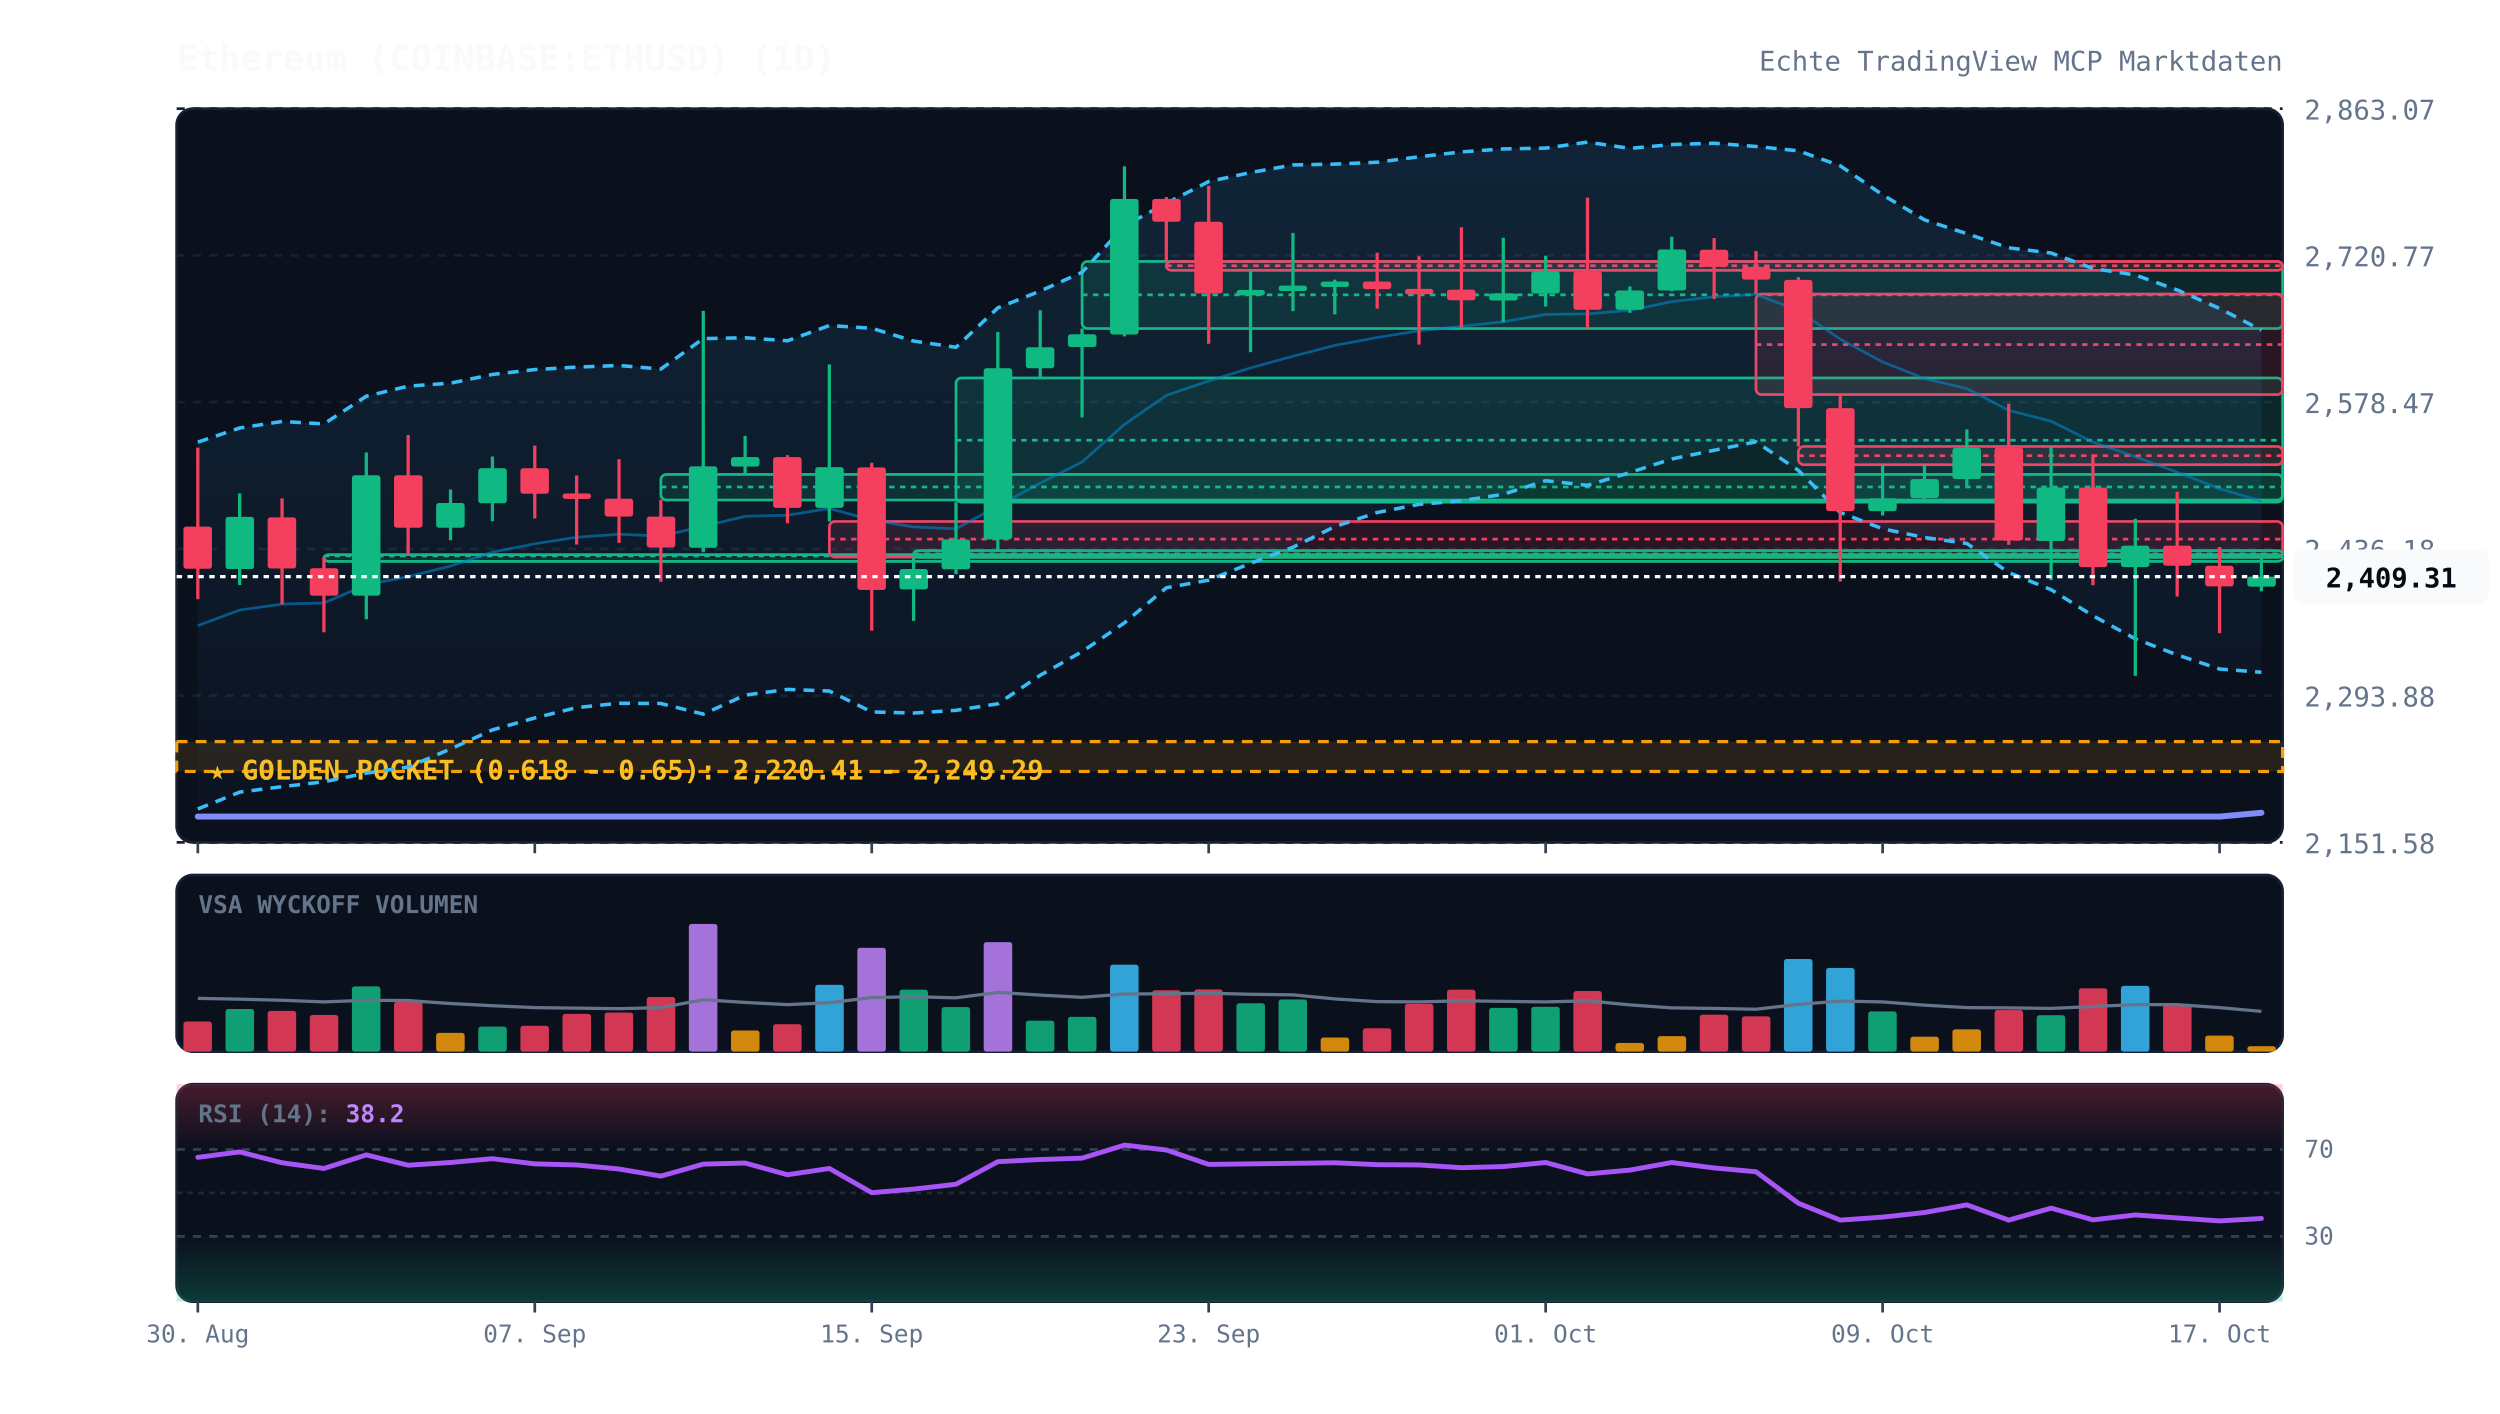
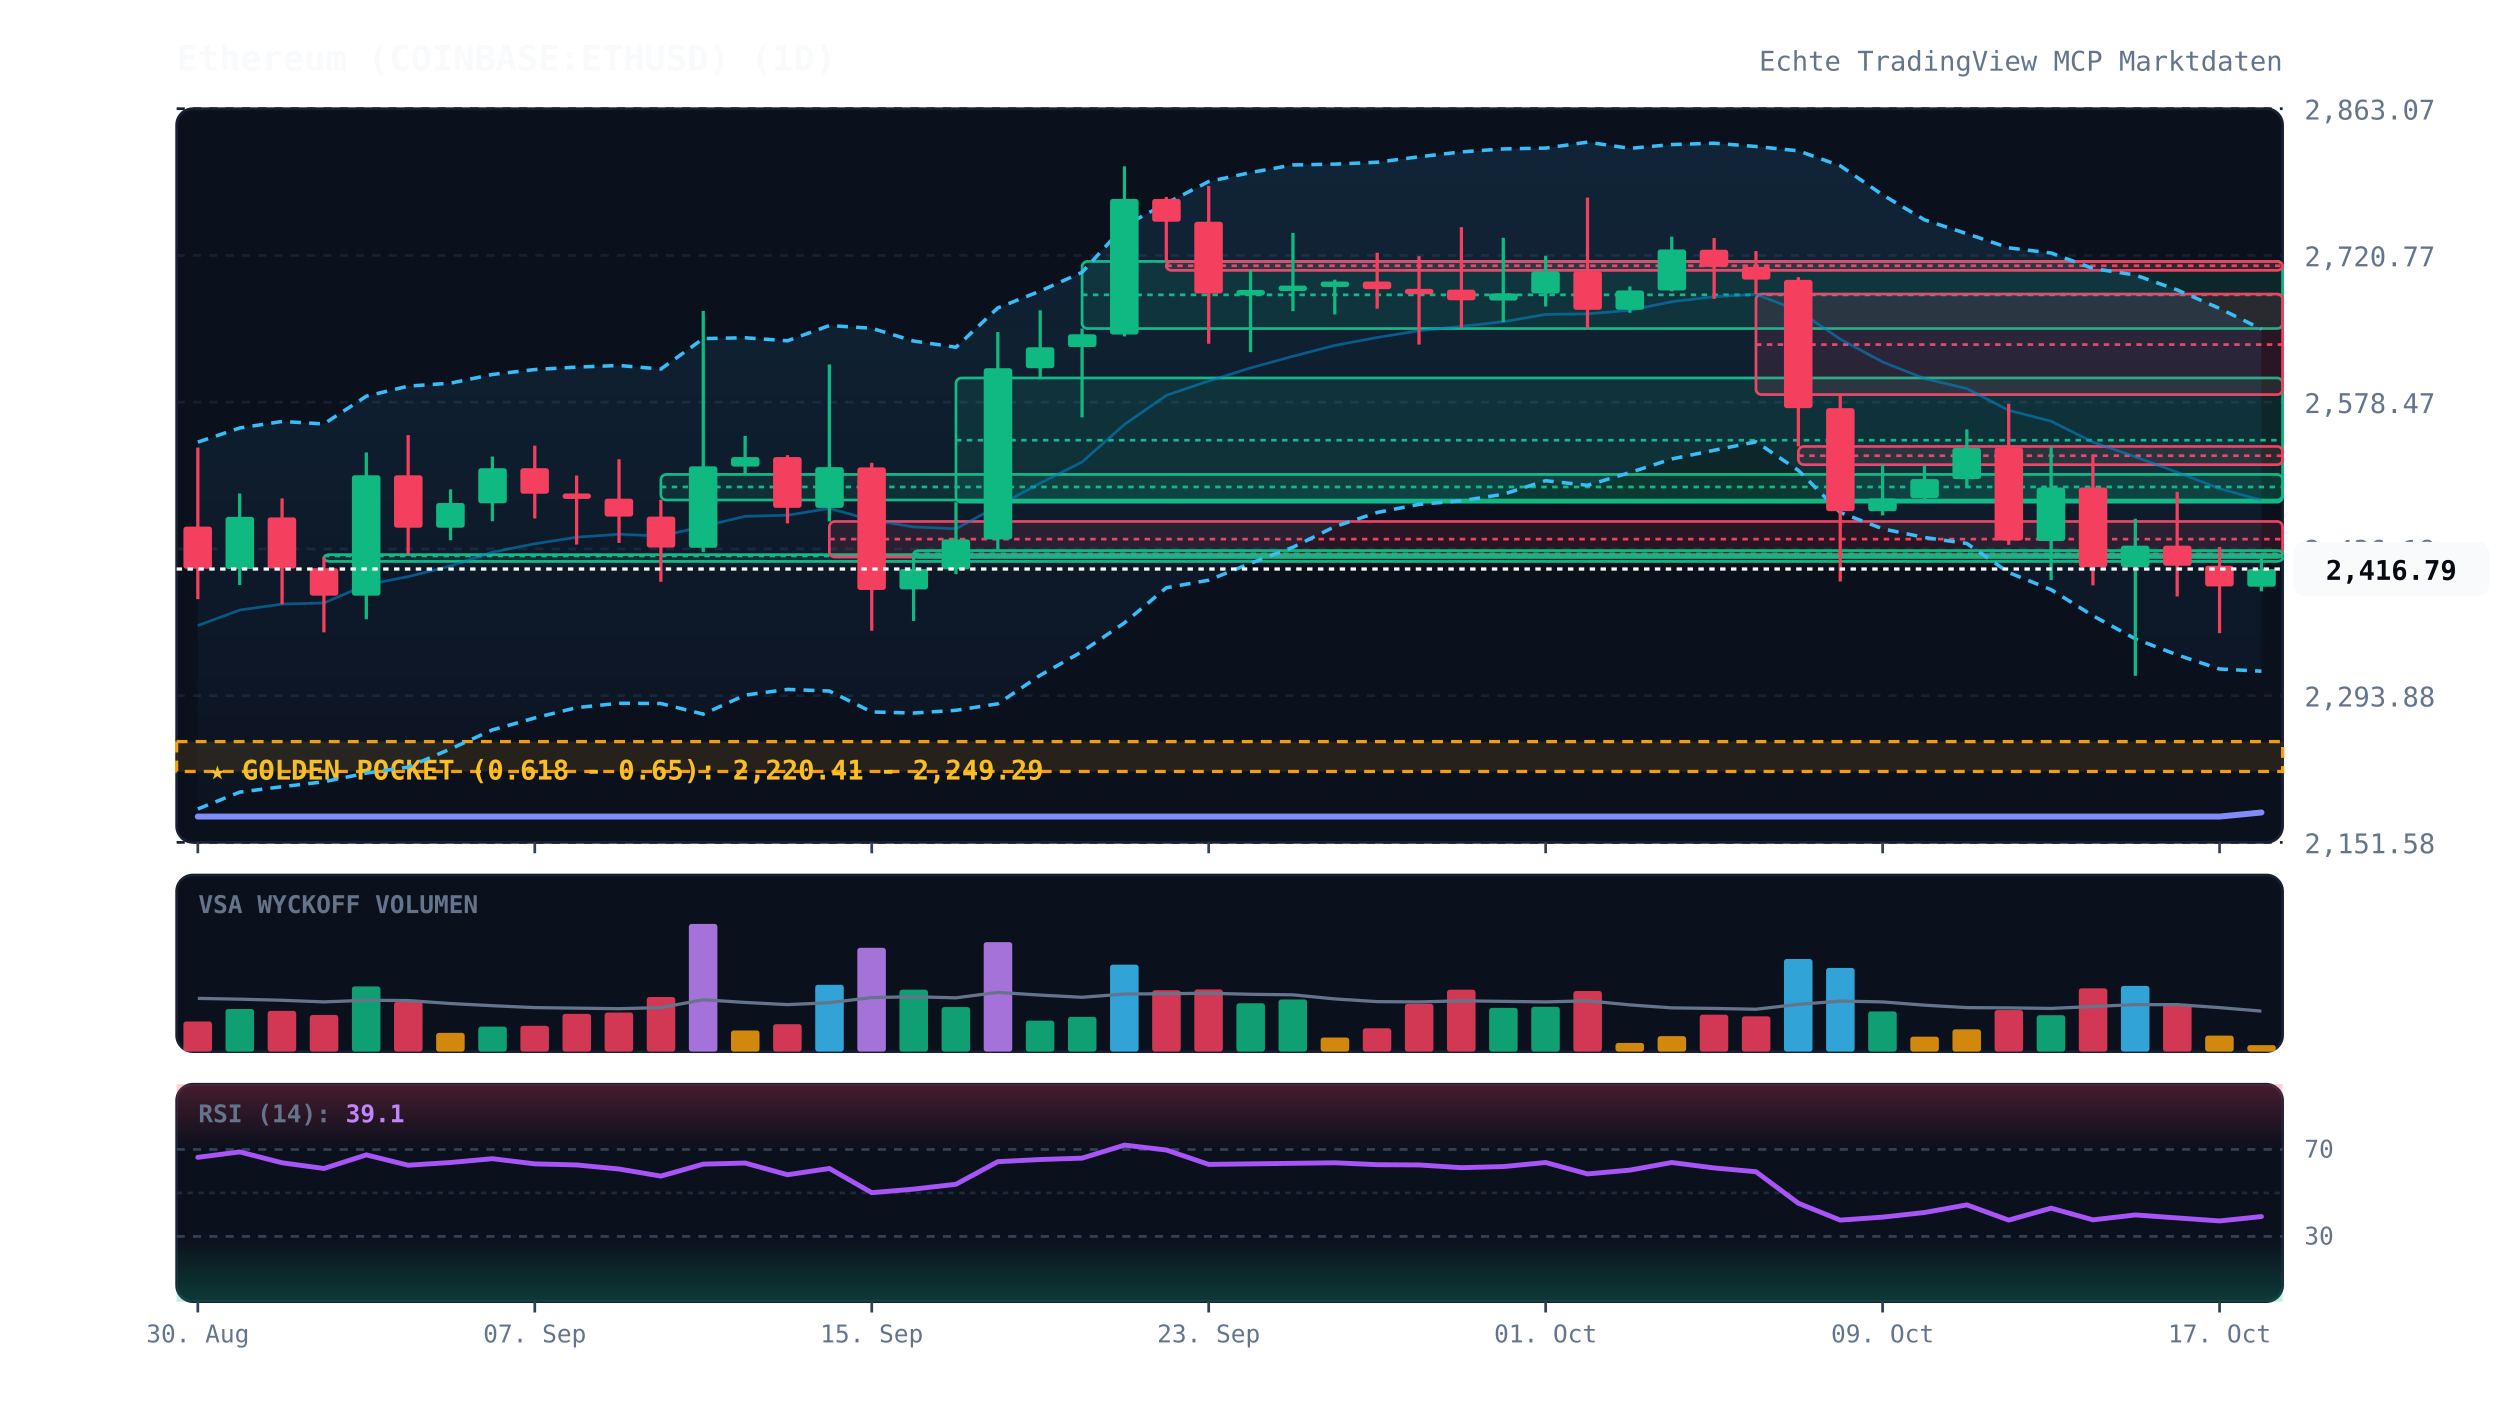
<svg xmlns="http://www.w3.org/2000/svg" viewBox="0 0 920 520" width="100%" height="100%" style="background:#070a13; font-family:'JetBrains Mono', monospace;">
  <defs>
    <linearGradient id="cloud-grad" x1="0%" y1="0%" x2="0%" y2="100%">
      <stop offset="0%" stop-color="#38bdf8" stop-opacity="0.12" />
      <stop offset="100%" stop-color="#38bdf8" stop-opacity="0.02" />
    </linearGradient>
    <linearGradient id="rsi-overbought" x1="0%" y1="0%" x2="0%" y2="100%">
      <stop offset="0%" stop-color="#f43f5e" stop-opacity="0.25" />
      <stop offset="100%" stop-color="#f43f5e" stop-opacity="0.0" />
    </linearGradient>
    <linearGradient id="rsi-oversold" x1="0%" y1="0%" x2="0%" y2="100%">
      <stop offset="0%" stop-color="#10b981" stop-opacity="0.0" />
      <stop offset="100%" stop-color="#10b981" stop-opacity="0.25" />
    </linearGradient>
  </defs>
  <rect x="65" y="40" width="775" height="270" fill="#0b101d" rx="6" stroke="#172033" stroke-width="1" />
  <rect x="65" y="322" width="775" height="65" fill="#0b101d" rx="6" stroke="#172033" stroke-width="1" />
  <rect x="65" y="399" width="775" height="80" fill="#0b101d" rx="6" stroke="#172033" stroke-width="1" />
  <line x1="65" y1="310.0" x2="840" y2="310.0" stroke="#172033" stroke-dasharray="3,3" stroke-width="1" />
  <text x="848" y="314.0" fill="#64748b" font-size="10" text-anchor="start">2,151.58</text>
  <line x1="65" y1="256.0" x2="840" y2="256.0" stroke="#172033" stroke-dasharray="3,3" stroke-width="1" />
  <text x="848" y="260.0" fill="#64748b" font-size="10" text-anchor="start">2,293.88</text>
  <line x1="65" y1="202.0" x2="840" y2="202.0" stroke="#172033" stroke-dasharray="3,3" stroke-width="1" />
  <text x="848" y="206.0" fill="#64748b" font-size="10" text-anchor="start">2,436.18</text>
  <line x1="65" y1="148.0" x2="840" y2="148.0" stroke="#172033" stroke-dasharray="3,3" stroke-width="1" />
  <text x="848" y="152.0" fill="#64748b" font-size="10" text-anchor="start">2,578.47</text>
  <line x1="65" y1="94.0" x2="840" y2="94.0" stroke="#172033" stroke-dasharray="3,3" stroke-width="1" />
  <text x="848" y="98.0" fill="#64748b" font-size="10" text-anchor="start">2,720.77</text>
  <line x1="65" y1="40.0" x2="840" y2="40.0" stroke="#172033" stroke-dasharray="3,3" stroke-width="1" />
  <text x="848" y="44.0" fill="#64748b" font-size="10" text-anchor="start">2,863.07</text>
  <rect x="65" y="272.9" width="775" height="11.0" fill="rgba(245, 158, 11, 0.12)" stroke="#f59e0b" stroke-dasharray="4,3" stroke-width="1.2" />
  <text x="77" y="286.9" fill="#fbbf24" font-size="10" font-weight="bold">★ GOLDEN POCKET (0.618 - 0.65): 2,220.41 - 2,249.29</text>
  <rect x="119.2" y="204.1" width="720.8" height="2.5" fill="rgba(16, 185, 129, 0.13)" stroke="#10b981" stroke-width="1" rx="2" />
  <line x1="119.2" y1="204.6" x2="840" y2="204.6" stroke="#10b981" stroke-dasharray="2,2" stroke-width="1" />
  <rect x="243.2" y="174.6" width="596.8" height="9.4" fill="rgba(16, 185, 129, 0.13)" stroke="#10b981" stroke-width="1" rx="2" />
  <line x1="243.2" y1="179.2" x2="840" y2="179.2" stroke="#10b981" stroke-dasharray="2,2" stroke-width="1" />
  <rect x="305.2" y="191.9" width="534.8" height="13.1" fill="rgba(244, 63, 94, 0.13)" stroke="#f43f5e" stroke-width="1" rx="2" />
  <line x1="305.2" y1="198.4" x2="840" y2="198.4" stroke="#f43f5e" stroke-dasharray="2,2" stroke-width="1" />
  <rect x="336.2" y="202.6" width="503.8" height="2.5" fill="rgba(16, 185, 129, 0.13)" stroke="#10b981" stroke-width="1" rx="2" />
  <line x1="336.2" y1="203.8" x2="840" y2="203.8" stroke="#10b981" stroke-dasharray="2,2" stroke-width="1" />
  <rect x="351.8" y="139.1" width="488.2" height="45.7" fill="rgba(16, 185, 129, 0.13)" stroke="#10b981" stroke-width="1" rx="2" />
  <line x1="351.8" y1="162.0" x2="840" y2="162.0" stroke="#10b981" stroke-dasharray="2,2" stroke-width="1" />
  <rect x="398.2" y="96.2" width="441.8" height="24.7" fill="rgba(16, 185, 129, 0.13)" stroke="#10b981" stroke-width="1" rx="2" />
  <line x1="398.2" y1="108.5" x2="840" y2="108.5" stroke="#10b981" stroke-dasharray="2,2" stroke-width="1" />
  <rect x="429.2" y="96.2" width="410.8" height="3.3" fill="rgba(244, 63, 94, 0.13)" stroke="#f43f5e" stroke-width="1" rx="2" />
  <line x1="429.2" y1="97.8" x2="840" y2="97.8" stroke="#f43f5e" stroke-dasharray="2,2" stroke-width="1" />
  <rect x="646.2" y="108.2" width="193.8" height="37.0" fill="rgba(244, 63, 94, 0.13)" stroke="#f43f5e" stroke-width="1" rx="2" />
  <line x1="646.2" y1="126.8" x2="840" y2="126.8" stroke="#f43f5e" stroke-dasharray="2,2" stroke-width="1" />
  <rect x="661.8" y="164.3" width="178.2" height="6.7" fill="rgba(244, 63, 94, 0.13)" stroke="#f43f5e" stroke-width="1" rx="2" />
  <line x1="661.8" y1="167.7" x2="840" y2="167.7" stroke="#f43f5e" stroke-dasharray="2,2" stroke-width="1" />
-   <polygon points="72.8,162.7 88.2,157.5 103.8,155.1 119.2,156.0 134.8,145.8 150.2,142.1 165.8,141.0 181.2,137.8 196.8,136.0 212.2,135.1 227.8,134.5 243.2,135.8 258.8,124.6 274.2,124.3 289.8,125.4 305.2,119.8 320.8,120.8 336.2,125.5 351.8,127.8 367.2,113.3 382.8,107.1 398.2,100.2 413.8,83.1 429.2,74.8 444.8,66.8 460.2,63.5 475.8,60.7 491.2,60.4 506.8,59.7 522.2,57.7 537.8,55.9 553.2,54.8 568.8,54.5 584.2,52.3 599.8,54.6 615.2,53.2 630.8,52.7 646.2,53.9 661.8,55.5 677.2,61.0 692.8,71.7 708.2,80.9 723.8,86.0 739.2,91.2 754.8,93.1 770.2,98.8 785.8,101.2 801.2,106.7 816.8,113.5 832.2,121.5 832.2,247.4 816.8,246.2 801.2,241.0 785.8,235.1 770.2,226.6 754.8,217.0 739.2,210.7 723.8,200.0 708.2,197.8 692.8,194.6 677.2,188.6 661.8,173.1 646.2,162.6 630.8,165.7 615.2,168.9 599.8,173.9 584.2,178.6 568.8,176.9 553.2,181.9 537.8,184.3 522.2,185.6 506.8,188.6 491.2,193.8 475.8,201.4 460.2,207.3 444.8,213.5 429.2,216.3 413.8,229.2 398.2,239.8 382.8,248.5 367.2,259.0 351.8,261.4 336.2,262.4 320.8,262.0 305.2,254.3 289.8,253.7 274.2,255.8 258.8,262.8 243.2,258.9 227.8,258.8 212.2,260.4 196.8,264.2 181.2,268.6 165.8,275.6 150.2,282.3 134.8,284.5 119.2,287.7 103.8,289.5 88.2,291.5 72.8,297.7" fill="url(#cloud-grad)" />
-   <polyline points="72.8,162.7 88.2,157.5 103.8,155.1 119.2,156.0 134.8,145.8 150.2,142.1 165.8,141.0 181.2,137.8 196.8,136.0 212.2,135.1 227.8,134.5 243.2,135.8 258.8,124.6 274.2,124.3 289.8,125.4 305.2,119.8 320.8,120.8 336.2,125.5 351.8,127.8 367.2,113.3 382.8,107.1 398.2,100.2 413.8,83.1 429.2,74.8 444.8,66.8 460.2,63.5 475.8,60.7 491.2,60.4 506.8,59.7 522.2,57.7 537.8,55.9 553.2,54.8 568.8,54.5 584.2,52.3 599.8,54.6 615.2,53.2 630.8,52.7 646.2,53.9 661.8,55.5 677.2,61.0 692.8,71.7 708.2,80.9 723.8,86.0 739.2,91.2 754.8,93.1 770.2,98.8 785.8,101.2 801.2,106.7 816.8,113.5 832.2,121.5" fill="none" stroke="#38bdf8" stroke-width="1.3" stroke-dasharray="4,3" />
-   <polyline points="72.8,297.7 88.2,291.5 103.8,289.5 119.2,287.7 134.8,284.5 150.2,282.3 165.8,275.6 181.2,268.6 196.8,264.2 212.2,260.4 227.8,258.8 243.2,258.9 258.8,262.8 274.2,255.8 289.8,253.7 305.2,254.3 320.8,262.0 336.2,262.4 351.8,261.4 367.2,259.0 382.8,248.5 398.2,239.8 413.8,229.2 429.2,216.3 444.8,213.5 460.2,207.3 475.8,201.4 491.2,193.8 506.8,188.6 522.2,185.6 537.8,184.3 553.2,181.9 568.8,176.9 584.2,178.6 599.8,173.9 615.2,168.9 630.8,165.7 646.2,162.6 661.8,173.1 677.2,188.6 692.8,194.6 708.2,197.8 723.8,200.0 739.2,210.7 754.8,217.0 770.2,226.6 785.8,235.1 801.2,241.0 816.8,246.2 832.2,247.4" fill="none" stroke="#38bdf8" stroke-width="1.3" stroke-dasharray="4,3" />
-   <polyline points="72.8,230.2 88.2,224.5 103.8,222.3 119.2,221.9 134.8,215.2 150.2,212.2 165.8,208.3 181.2,203.2 196.8,200.1 212.2,197.7 227.8,196.6 243.2,197.3 258.8,193.7 274.2,190.0 289.8,189.6 305.2,187.1 320.8,191.4 336.2,193.9 351.8,194.6 367.2,186.2 382.8,177.8 398.2,170.0 413.8,156.2 429.2,145.5 444.8,140.2 460.2,135.4 475.8,131.1 491.2,127.1 506.8,124.2 522.2,121.7 537.8,120.1 553.2,118.4 568.8,115.7 584.2,115.5 599.8,114.2 615.2,111.0 630.8,109.2 646.2,108.3 661.8,114.3 677.2,124.8 692.8,133.2 708.2,139.3 723.8,143.0 739.2,151.0 754.8,155.0 770.2,162.7 785.8,168.1 801.2,173.8 816.8,179.8 832.2,184.5" fill="none" stroke="#0284c7" stroke-width="1.0" stroke-opacity="0.6" />
-   <polyline points="72.8,300.5 88.2,300.5 103.8,300.5 119.2,300.5 134.8,300.5 150.2,300.5 165.8,300.5 181.2,300.5 196.8,300.5 212.2,300.5 227.8,300.5 243.2,300.5 258.8,300.5 274.2,300.5 289.8,300.5 305.2,300.5 320.8,300.5 336.2,300.5 351.8,300.5 367.2,300.5 382.8,300.5 398.2,300.5 413.8,300.5 429.2,300.5 444.8,300.5 460.2,300.5 475.8,300.5 491.2,300.5 506.8,300.5 522.2,300.5 537.8,300.5 553.2,300.5 568.8,300.5 584.2,300.5 599.8,300.5 615.2,300.5 630.8,300.5 646.2,300.5 661.8,300.5 677.2,300.5 692.8,300.5 708.2,300.5 723.8,300.5 739.2,300.5 754.8,300.5 770.2,300.5 785.8,300.5 801.2,300.5 816.8,300.5 832.2,299.1" fill="none" stroke="#818cf8" stroke-width="2.2" stroke-linecap="round" />
+   <polygon points="72.8,162.7 88.2,157.5 103.8,155.1 119.2,156.0 134.8,145.8 150.2,142.1 165.8,141.0 181.2,137.8 196.8,136.0 212.2,135.1 227.8,134.5 243.2,135.8 258.8,124.6 274.2,124.3 289.8,125.4 305.2,119.8 320.8,120.8 336.2,125.5 351.8,127.8 367.2,113.3 382.8,107.1 398.2,100.2 413.8,83.1 429.2,74.8 444.8,66.8 460.2,63.5 475.8,60.7 491.2,60.4 506.8,59.7 522.2,57.7 537.8,55.9 553.2,54.8 568.8,54.5 584.2,52.3 599.8,54.6 615.2,53.2 630.8,52.7 646.2,53.9 661.8,55.5 677.2,61.0 692.8,71.7 708.2,80.9 723.8,86.0 739.2,91.2 754.8,93.1 770.2,98.8 785.8,101.2 801.2,106.7 816.8,113.5 832.2,121.1 832.2,247.0 816.8,246.2 801.2,241.0 785.8,235.1 770.2,226.6 754.8,217.0 739.2,210.7 723.8,200.0 708.2,197.8 692.8,194.6 677.2,188.6 661.8,173.1 646.2,162.6 630.8,165.7 615.2,168.9 599.8,173.9 584.2,178.6 568.8,176.9 553.2,181.9 537.8,184.3 522.2,185.6 506.8,188.6 491.2,193.8 475.8,201.4 460.2,207.3 444.8,213.5 429.2,216.3 413.8,229.2 398.2,239.8 382.8,248.5 367.2,259.0 351.8,261.4 336.2,262.4 320.8,262.0 305.2,254.3 289.8,253.7 274.2,255.8 258.8,262.8 243.2,258.9 227.8,258.8 212.2,260.4 196.8,264.2 181.2,268.6 165.8,275.6 150.2,282.3 134.8,284.5 119.2,287.7 103.8,289.5 88.2,291.5 72.8,297.7" fill="url(#cloud-grad)" />
+   <polyline points="72.8,162.7 88.2,157.5 103.8,155.1 119.2,156.0 134.8,145.8 150.2,142.1 165.8,141.0 181.2,137.8 196.8,136.0 212.2,135.1 227.8,134.5 243.2,135.8 258.8,124.6 274.2,124.3 289.8,125.4 305.2,119.8 320.8,120.8 336.2,125.5 351.8,127.8 367.2,113.3 382.8,107.1 398.2,100.2 413.8,83.1 429.2,74.8 444.8,66.8 460.2,63.5 475.8,60.7 491.2,60.4 506.8,59.7 522.2,57.7 537.8,55.9 553.2,54.8 568.8,54.5 584.2,52.3 599.8,54.6 615.2,53.2 630.8,52.7 646.2,53.9 661.8,55.5 677.2,61.0 692.8,71.7 708.2,80.9 723.8,86.0 739.2,91.2 754.8,93.1 770.2,98.8 785.8,101.2 801.2,106.7 816.8,113.5 832.2,121.1" fill="none" stroke="#38bdf8" stroke-width="1.3" stroke-dasharray="4,3" />
+   <polyline points="72.8,297.7 88.2,291.5 103.8,289.5 119.2,287.7 134.8,284.5 150.2,282.3 165.8,275.6 181.2,268.6 196.8,264.2 212.2,260.4 227.8,258.8 243.2,258.9 258.8,262.8 274.2,255.8 289.8,253.7 305.2,254.3 320.8,262.0 336.2,262.4 351.8,261.4 367.2,259.0 382.8,248.5 398.2,239.8 413.8,229.2 429.2,216.3 444.8,213.5 460.2,207.3 475.8,201.4 491.2,193.8 506.8,188.6 522.2,185.6 537.8,184.3 553.2,181.9 568.8,176.9 584.2,178.6 599.8,173.9 615.2,168.9 630.8,165.7 646.2,162.6 661.8,173.1 677.2,188.6 692.8,194.6 708.2,197.8 723.8,200.0 739.2,210.7 754.8,217.0 770.2,226.6 785.8,235.1 801.2,241.0 816.8,246.2 832.2,247.0" fill="none" stroke="#38bdf8" stroke-width="1.3" stroke-dasharray="4,3" />
+   <polyline points="72.8,230.2 88.2,224.5 103.8,222.3 119.2,221.9 134.8,215.2 150.2,212.2 165.8,208.3 181.2,203.2 196.8,200.1 212.2,197.7 227.8,196.6 243.2,197.3 258.8,193.7 274.2,190.0 289.8,189.6 305.2,187.1 320.8,191.4 336.2,193.9 351.8,194.6 367.2,186.2 382.8,177.8 398.2,170.0 413.8,156.2 429.2,145.5 444.8,140.2 460.2,135.4 475.8,131.1 491.2,127.1 506.8,124.2 522.2,121.7 537.8,120.1 553.2,118.4 568.8,115.7 584.2,115.5 599.8,114.2 615.2,111.0 630.8,109.2 646.2,108.3 661.8,114.3 677.2,124.8 692.8,133.2 708.2,139.3 723.8,143.0 739.2,151.0 754.8,155.0 770.2,162.7 785.8,168.1 801.2,173.8 816.8,179.8 832.2,184.1" fill="none" stroke="#0284c7" stroke-width="1.0" stroke-opacity="0.6" />
+   <polyline points="72.8,300.5 88.2,300.5 103.8,300.5 119.2,300.5 134.8,300.5 150.2,300.5 165.8,300.5 181.2,300.5 196.8,300.5 212.2,300.5 227.8,300.5 243.2,300.5 258.8,300.5 274.2,300.5 289.8,300.5 305.2,300.5 320.8,300.5 336.2,300.5 351.8,300.5 367.2,300.5 382.8,300.5 398.2,300.5 413.8,300.5 429.2,300.5 444.8,300.5 460.2,300.5 475.8,300.5 491.2,300.5 506.8,300.5 522.2,300.5 537.8,300.5 553.2,300.5 568.8,300.5 584.2,300.5 599.8,300.5 615.2,300.5 630.8,300.5 646.2,300.5 661.8,300.5 677.2,300.5 692.8,300.5 708.2,300.5 723.8,300.5 739.2,300.5 754.8,300.5 770.2,300.5 785.8,300.5 801.2,300.5 816.8,300.5 832.2,299.0" fill="none" stroke="#818cf8" stroke-width="2.2" stroke-linecap="round" />
  <line x1="72.8" y1="164.7" x2="72.8" y2="220.5" stroke="#f43f5e" stroke-width="1.2" />
  <rect x="67.5" y="193.8" width="10.5" height="15.5" fill="#f43f5e" rx="1" />
  <line x1="88.2" y1="181.6" x2="88.2" y2="215.3" stroke="#10b981" stroke-width="1.2" />
  <rect x="83.0" y="190.2" width="10.5" height="19.2" fill="#10b981" rx="1" />
  <line x1="103.8" y1="183.4" x2="103.8" y2="222.4" stroke="#f43f5e" stroke-width="1.2" />
  <rect x="98.5" y="190.4" width="10.5" height="18.8" fill="#f43f5e" rx="1" />
  <line x1="119.2" y1="205.1" x2="119.2" y2="232.7" stroke="#f43f5e" stroke-width="1.2" />
  <rect x="114.0" y="209.1" width="10.5" height="10.1" fill="#f43f5e" rx="1" />
  <line x1="134.8" y1="166.5" x2="134.8" y2="227.9" stroke="#10b981" stroke-width="1.2" />
  <rect x="129.5" y="174.9" width="10.5" height="44.3" fill="#10b981" rx="1" />
  <line x1="150.2" y1="160.1" x2="150.2" y2="204.1" stroke="#f43f5e" stroke-width="1.2" />
  <rect x="145.0" y="174.9" width="10.5" height="19.3" fill="#f43f5e" rx="1" />
  <line x1="165.8" y1="180.1" x2="165.8" y2="198.8" stroke="#10b981" stroke-width="1.2" />
  <rect x="160.5" y="185.1" width="10.5" height="9.1" fill="#10b981" rx="1" />
  <line x1="181.2" y1="168.0" x2="181.2" y2="191.8" stroke="#10b981" stroke-width="1.2" />
  <rect x="176.0" y="172.3" width="10.5" height="12.9" fill="#10b981" rx="1" />
  <line x1="196.8" y1="164.0" x2="196.8" y2="190.8" stroke="#f43f5e" stroke-width="1.2" />
  <rect x="191.5" y="172.3" width="10.5" height="9.4" fill="#f43f5e" rx="1" />
  <line x1="212.2" y1="175.0" x2="212.2" y2="200.4" stroke="#f43f5e" stroke-width="1.2" />
  <rect x="207.0" y="181.6" width="10.5" height="2.0" fill="#f43f5e" rx="1" />
  <line x1="227.8" y1="169.0" x2="227.8" y2="199.8" stroke="#f43f5e" stroke-width="1.2" />
  <rect x="222.5" y="183.5" width="10.5" height="6.6" fill="#f43f5e" rx="1" />
  <line x1="243.2" y1="183.9" x2="243.2" y2="214.1" stroke="#f43f5e" stroke-width="1.2" />
  <rect x="238.0" y="190.1" width="10.5" height="11.4" fill="#f43f5e" rx="1" />
  <line x1="258.8" y1="114.4" x2="258.8" y2="203.2" stroke="#10b981" stroke-width="1.2" />
  <rect x="253.5" y="171.6" width="10.5" height="30.0" fill="#10b981" rx="1" />
  <line x1="274.2" y1="160.4" x2="274.2" y2="174.6" stroke="#10b981" stroke-width="1.2" />
  <rect x="269.0" y="168.2" width="10.5" height="3.5" fill="#10b981" rx="1" />
  <line x1="289.8" y1="167.5" x2="289.8" y2="192.6" stroke="#f43f5e" stroke-width="1.2" />
  <rect x="284.5" y="168.2" width="10.5" height="18.7" fill="#f43f5e" rx="1" />
  <line x1="305.2" y1="134.1" x2="305.2" y2="191.9" stroke="#10b981" stroke-width="1.2" />
  <rect x="300.0" y="171.9" width="10.5" height="15.0" fill="#10b981" rx="1" />
  <line x1="320.8" y1="170.3" x2="320.8" y2="232.1" stroke="#f43f5e" stroke-width="1.2" />
  <rect x="315.5" y="172.0" width="10.5" height="45.1" fill="#f43f5e" rx="1" />
  <line x1="336.2" y1="205.0" x2="336.2" y2="228.5" stroke="#10b981" stroke-width="1.2" />
  <rect x="331.0" y="209.4" width="10.5" height="7.5" fill="#10b981" rx="1" />
  <line x1="351.8" y1="184.8" x2="351.8" y2="211.3" stroke="#10b981" stroke-width="1.2" />
  <rect x="346.5" y="198.5" width="10.5" height="11.0" fill="#10b981" rx="1" />
  <line x1="367.2" y1="122.2" x2="367.2" y2="202.6" stroke="#10b981" stroke-width="1.2" />
  <rect x="362.0" y="135.5" width="10.5" height="63.0" fill="#10b981" rx="1" />
  <line x1="382.8" y1="114.2" x2="382.8" y2="139.1" stroke="#10b981" stroke-width="1.2" />
  <rect x="377.5" y="127.8" width="10.5" height="7.7" fill="#10b981" rx="1" />
  <line x1="398.2" y1="120.9" x2="398.2" y2="153.6" stroke="#10b981" stroke-width="1.2" />
  <rect x="393.0" y="123.0" width="10.5" height="4.7" fill="#10b981" rx="1" />
  <line x1="413.8" y1="61.2" x2="413.8" y2="123.8" stroke="#10b981" stroke-width="1.2" />
  <rect x="408.5" y="73.2" width="10.5" height="49.9" fill="#10b981" rx="1" />
  <line x1="429.2" y1="72.5" x2="429.2" y2="96.2" stroke="#f43f5e" stroke-width="1.2" />
  <rect x="424.0" y="73.2" width="10.5" height="8.4" fill="#f43f5e" rx="1" />
  <line x1="444.8" y1="68.4" x2="444.8" y2="126.5" stroke="#f43f5e" stroke-width="1.2" />
  <rect x="439.5" y="81.6" width="10.5" height="26.4" fill="#f43f5e" rx="1" />
  <line x1="460.2" y1="99.5" x2="460.2" y2="129.6" stroke="#10b981" stroke-width="1.2" />
  <rect x="455.0" y="106.7" width="10.5" height="2.0" fill="#10b981" rx="1" />
  <line x1="475.8" y1="85.7" x2="475.8" y2="114.5" stroke="#10b981" stroke-width="1.2" />
  <rect x="470.5" y="105.1" width="10.5" height="2.0" fill="#10b981" rx="1" />
  <line x1="491.2" y1="102.9" x2="491.2" y2="115.7" stroke="#10b981" stroke-width="1.2" />
  <rect x="486.0" y="103.6" width="10.5" height="2.0" fill="#10b981" rx="1" />
  <line x1="506.8" y1="93.0" x2="506.8" y2="113.6" stroke="#f43f5e" stroke-width="1.2" />
  <rect x="501.5" y="103.6" width="10.5" height="2.8" fill="#f43f5e" rx="1" />
  <line x1="522.2" y1="94.3" x2="522.2" y2="126.8" stroke="#f43f5e" stroke-width="1.2" />
  <rect x="517.0" y="106.3" width="10.5" height="2.0" fill="#f43f5e" rx="1" />
  <line x1="537.8" y1="83.6" x2="537.8" y2="120.7" stroke="#f43f5e" stroke-width="1.2" />
  <rect x="532.5" y="106.6" width="10.5" height="3.9" fill="#f43f5e" rx="1" />
  <line x1="553.2" y1="87.5" x2="553.2" y2="118.5" stroke="#10b981" stroke-width="1.2" />
  <rect x="548.0" y="108.0" width="10.5" height="2.6" fill="#10b981" rx="1" />
  <line x1="568.8" y1="94.1" x2="568.8" y2="112.8" stroke="#10b981" stroke-width="1.2" />
  <rect x="563.5" y="99.8" width="10.5" height="8.2" fill="#10b981" rx="1" />
  <line x1="584.2" y1="72.7" x2="584.2" y2="120.9" stroke="#f43f5e" stroke-width="1.2" />
  <rect x="579.0" y="99.8" width="10.5" height="14.2" fill="#f43f5e" rx="1" />
  <line x1="599.8" y1="105.4" x2="599.8" y2="115.1" stroke="#10b981" stroke-width="1.2" />
  <rect x="594.5" y="106.9" width="10.5" height="7.1" fill="#10b981" rx="1" />
  <line x1="615.2" y1="87.1" x2="615.2" y2="107.2" stroke="#10b981" stroke-width="1.2" />
  <rect x="610.0" y="91.8" width="10.5" height="15.1" fill="#10b981" rx="1" />
  <line x1="630.8" y1="87.6" x2="630.8" y2="110.0" stroke="#f43f5e" stroke-width="1.2" />
  <rect x="625.5" y="91.9" width="10.5" height="6.3" fill="#f43f5e" rx="1" />
  <line x1="646.2" y1="92.4" x2="646.2" y2="108.2" stroke="#f43f5e" stroke-width="1.2" />
  <rect x="641.0" y="98.2" width="10.5" height="4.7" fill="#f43f5e" rx="1" />
  <line x1="661.8" y1="102.0" x2="661.8" y2="164.3" stroke="#f43f5e" stroke-width="1.2" />
  <rect x="656.5" y="103.0" width="10.5" height="47.2" fill="#f43f5e" rx="1" />
  <line x1="677.2" y1="145.3" x2="677.2" y2="214.0" stroke="#f43f5e" stroke-width="1.2" />
  <rect x="672.0" y="150.2" width="10.5" height="37.9" fill="#f43f5e" rx="1" />
  <line x1="692.8" y1="171.0" x2="692.8" y2="189.7" stroke="#10b981" stroke-width="1.2" />
  <rect x="687.5" y="183.4" width="10.5" height="4.7" fill="#10b981" rx="1" />
  <line x1="708.2" y1="171.3" x2="708.2" y2="184.0" stroke="#10b981" stroke-width="1.2" />
  <rect x="703.0" y="176.3" width="10.5" height="7.0" fill="#10b981" rx="1" />
  <line x1="723.8" y1="158.0" x2="723.8" y2="179.6" stroke="#10b981" stroke-width="1.2" />
  <rect x="718.5" y="164.8" width="10.5" height="11.5" fill="#10b981" rx="1" />
  <line x1="739.2" y1="148.6" x2="739.2" y2="200.5" stroke="#f43f5e" stroke-width="1.2" />
  <rect x="734.0" y="164.7" width="10.5" height="34.2" fill="#f43f5e" rx="1" />
  <line x1="754.8" y1="164.4" x2="754.8" y2="213.5" stroke="#10b981" stroke-width="1.2" />
  <rect x="749.5" y="179.4" width="10.5" height="19.7" fill="#10b981" rx="1" />
  <line x1="770.2" y1="167.3" x2="770.2" y2="215.4" stroke="#f43f5e" stroke-width="1.2" />
  <rect x="765.0" y="179.4" width="10.5" height="29.3" fill="#f43f5e" rx="1" />
  <line x1="785.8" y1="190.9" x2="785.8" y2="248.7" stroke="#10b981" stroke-width="1.2" />
  <rect x="780.5" y="200.8" width="10.5" height="7.9" fill="#10b981" rx="1" />
  <line x1="801.2" y1="181.0" x2="801.2" y2="219.5" stroke="#f43f5e" stroke-width="1.2" />
  <rect x="796.0" y="200.8" width="10.5" height="7.4" fill="#f43f5e" rx="1" />
  <line x1="816.8" y1="201.3" x2="816.8" y2="233.0" stroke="#f43f5e" stroke-width="1.2" />
  <rect x="811.5" y="208.2" width="10.5" height="7.6" fill="#f43f5e" rx="1" />
  <line x1="832.2" y1="205.5" x2="832.2" y2="217.6" stroke="#10b981" stroke-width="1.2" />
-   <rect x="827.0" y="212.2" width="10.5" height="3.7" fill="#10b981" rx="1" />
-   <line x1="65" y1="212.2" x2="840" y2="212.2" stroke="#f8fafc" stroke-width="1.2" stroke-dasharray="2,2" />
-   <rect x="844" y="202.2" width="72" height="20" fill="#f8fafc" rx="4" />
-   <text x="880" y="216.2" fill="#070a13" font-size="10" font-weight="bold" text-anchor="middle">2,409.31</text>
+   <rect x="827.0" y="209.4" width="10.5" height="6.5" fill="#10b981" rx="1" />
+   <line x1="65" y1="209.4" x2="840" y2="209.4" stroke="#f8fafc" stroke-width="1.2" stroke-dasharray="2,2" />
+   <rect x="844" y="199.4" width="72" height="20" fill="#f8fafc" rx="4" />
+   <text x="880" y="213.4" fill="#070a13" font-size="10" font-weight="bold" text-anchor="middle">2,416.79</text>
  <text x="73" y="336" fill="#64748b" font-size="9" font-weight="bold">VSA WYCKOFF VOLUMEN</text>
  <rect x="67.5" y="375.9" width="10.5" height="11.1" fill="#f43f5e" opacity="0.85" rx="1" />
  <rect x="83.0" y="371.3" width="10.5" height="15.7" fill="#10b981" opacity="0.85" rx="1" />
  <rect x="98.5" y="372.0" width="10.5" height="15.0" fill="#f43f5e" opacity="0.85" rx="1" />
  <rect x="114.0" y="373.5" width="10.5" height="13.5" fill="#f43f5e" opacity="0.85" rx="1" />
  <rect x="129.5" y="363.0" width="10.5" height="24.0" fill="#10b981" opacity="0.85" rx="1" />
  <rect x="145.0" y="368.7" width="10.5" height="18.3" fill="#f43f5e" opacity="0.85" rx="1" />
  <rect x="160.5" y="380.1" width="10.5" height="6.9" fill="#f59e0b" opacity="0.85" rx="1" />
  <rect x="176.0" y="377.8" width="10.5" height="9.2" fill="#10b981" opacity="0.85" rx="1" />
  <rect x="191.5" y="377.5" width="10.5" height="9.5" fill="#f43f5e" opacity="0.85" rx="1" />
  <rect x="207.0" y="373.1" width="10.5" height="13.9" fill="#f43f5e" opacity="0.85" rx="1" />
  <rect x="222.5" y="372.6" width="10.5" height="14.4" fill="#f43f5e" opacity="0.85" rx="1" />
  <rect x="238.0" y="366.9" width="10.5" height="20.1" fill="#f43f5e" opacity="0.85" rx="1" />
  <rect x="253.5" y="340.0" width="10.5" height="47.0" fill="#c084fc" opacity="0.85" rx="1" />
  <rect x="269.0" y="379.2" width="10.5" height="7.8" fill="#f59e0b" opacity="0.85" rx="1" />
  <rect x="284.5" y="376.9" width="10.5" height="10.1" fill="#f43f5e" opacity="0.85" rx="1" />
  <rect x="300.0" y="362.4" width="10.5" height="24.6" fill="#38bdf8" opacity="0.85" rx="1" />
  <rect x="315.5" y="348.8" width="10.5" height="38.2" fill="#c084fc" opacity="0.85" rx="1" />
  <rect x="331.0" y="364.2" width="10.5" height="22.8" fill="#10b981" opacity="0.85" rx="1" />
  <rect x="346.5" y="370.6" width="10.5" height="16.4" fill="#10b981" opacity="0.85" rx="1" />
  <rect x="362.0" y="346.7" width="10.5" height="40.3" fill="#c084fc" opacity="0.85" rx="1" />
  <rect x="377.5" y="375.6" width="10.5" height="11.4" fill="#10b981" opacity="0.85" rx="1" />
  <rect x="393.0" y="374.2" width="10.5" height="12.8" fill="#10b981" opacity="0.85" rx="1" />
  <rect x="408.5" y="355.0" width="10.5" height="32.0" fill="#38bdf8" opacity="0.85" rx="1" />
  <rect x="424.0" y="364.4" width="10.5" height="22.6" fill="#f43f5e" opacity="0.85" rx="1" />
  <rect x="439.5" y="364.1" width="10.5" height="22.9" fill="#f43f5e" opacity="0.85" rx="1" />
  <rect x="455.0" y="369.2" width="10.5" height="17.8" fill="#10b981" opacity="0.85" rx="1" />
  <rect x="470.5" y="367.8" width="10.5" height="19.2" fill="#10b981" opacity="0.85" rx="1" />
  <rect x="486.0" y="381.8" width="10.5" height="5.2" fill="#f59e0b" opacity="0.85" rx="1" />
  <rect x="501.5" y="378.4" width="10.5" height="8.6" fill="#f43f5e" opacity="0.85" rx="1" />
  <rect x="517.0" y="369.4" width="10.5" height="17.6" fill="#f43f5e" opacity="0.85" rx="1" />
  <rect x="532.5" y="364.2" width="10.5" height="22.8" fill="#f43f5e" opacity="0.85" rx="1" />
  <rect x="548.0" y="370.9" width="10.5" height="16.1" fill="#10b981" opacity="0.85" rx="1" />
  <rect x="563.5" y="370.5" width="10.5" height="16.5" fill="#10b981" opacity="0.85" rx="1" />
  <rect x="579.0" y="364.7" width="10.5" height="22.3" fill="#f43f5e" opacity="0.85" rx="1" />
  <rect x="594.5" y="383.8" width="10.5" height="3.2" fill="#f59e0b" opacity="0.85" rx="1" />
  <rect x="610.0" y="381.3" width="10.5" height="5.7" fill="#f59e0b" opacity="0.85" rx="1" />
  <rect x="625.5" y="373.4" width="10.5" height="13.6" fill="#f43f5e" opacity="0.85" rx="1" />
  <rect x="641.0" y="374.0" width="10.5" height="13.0" fill="#f43f5e" opacity="0.85" rx="1" />
  <rect x="656.5" y="352.9" width="10.5" height="34.1" fill="#38bdf8" opacity="0.85" rx="1" />
  <rect x="672.0" y="356.2" width="10.5" height="30.8" fill="#38bdf8" opacity="0.85" rx="1" />
  <rect x="687.5" y="372.2" width="10.5" height="14.8" fill="#10b981" opacity="0.85" rx="1" />
  <rect x="703.0" y="381.5" width="10.5" height="5.5" fill="#f59e0b" opacity="0.85" rx="1" />
  <rect x="718.5" y="378.8" width="10.5" height="8.2" fill="#f59e0b" opacity="0.85" rx="1" />
  <rect x="734.0" y="371.7" width="10.5" height="15.3" fill="#f43f5e" opacity="0.85" rx="1" />
  <rect x="749.5" y="373.6" width="10.5" height="13.4" fill="#10b981" opacity="0.85" rx="1" />
  <rect x="765.0" y="363.7" width="10.5" height="23.3" fill="#f43f5e" opacity="0.85" rx="1" />
  <rect x="780.5" y="362.8" width="10.5" height="24.2" fill="#38bdf8" opacity="0.85" rx="1" />
  <rect x="796.0" y="369.7" width="10.5" height="17.3" fill="#f43f5e" opacity="0.85" rx="1" />
  <rect x="811.5" y="381.1" width="10.5" height="5.9" fill="#f59e0b" opacity="0.85" rx="1" />
-   <rect x="827.0" y="385.0" width="10.5" height="2.0" fill="#f59e0b" opacity="0.85" rx="1" />
-   <polyline points="72.8,367.4 88.2,367.7 103.8,368.1 119.2,368.7 134.8,368.1 150.2,368.2 165.8,369.3 181.2,370.1 196.8,370.8 212.2,371.0 227.8,371.2 243.2,370.8 258.8,367.9 274.2,368.9 289.8,369.7 305.2,369.0 320.8,367.1 336.2,366.8 351.8,367.2 367.2,365.2 382.8,366.2 398.2,367.0 413.8,365.8 429.2,365.7 444.8,365.5 460.2,365.9 475.8,366.1 491.2,367.6 506.8,368.6 522.2,368.7 537.8,368.3 553.2,368.5 568.8,368.7 584.2,368.3 599.8,369.8 615.2,370.9 630.8,371.1 646.2,371.4 661.8,369.6 677.2,368.4 692.8,368.7 708.2,369.9 723.8,370.8 739.2,370.9 754.8,371.1 770.2,370.4 785.8,369.7 801.2,369.7 816.8,370.8 832.2,372.2" fill="none" stroke="#64748b" stroke-width="1.2" />
+   <rect x="827.0" y="384.6" width="10.5" height="2.4" fill="#f59e0b" opacity="0.85" rx="1" />
+   <polyline points="72.8,367.4 88.2,367.7 103.8,368.1 119.2,368.7 134.8,368.1 150.2,368.2 165.8,369.3 181.2,370.1 196.8,370.8 212.2,371.0 227.8,371.2 243.2,370.8 258.8,367.9 274.2,368.9 289.8,369.7 305.2,369.0 320.8,367.1 336.2,366.8 351.8,367.2 367.2,365.2 382.8,366.2 398.2,367.0 413.8,365.8 429.2,365.7 444.8,365.5 460.2,365.9 475.8,366.1 491.2,367.6 506.8,368.6 522.2,368.7 537.8,368.3 553.2,368.5 568.8,368.7 584.2,368.3 599.8,369.8 615.2,370.9 630.8,371.1 646.2,371.4 661.8,369.6 677.2,368.4 692.8,368.7 708.2,369.9 723.8,370.8 739.2,370.9 754.8,371.1 770.2,370.4 785.8,369.7 801.2,369.7 816.8,370.8 832.2,372.1" fill="none" stroke="#64748b" stroke-width="1.2" />
  <rect x="65" y="399" width="775" height="24.0" fill="url(#rsi-overbought)" />
  <rect x="65" y="455.0" width="775" height="24.0" fill="url(#rsi-oversold)" />
  <line x1="65" y1="423.0" x2="840" y2="423.0" stroke="#334155" stroke-dasharray="3,3" stroke-width="1" />
  <text x="848" y="426.0" fill="#64748b" font-size="9">70</text>
  <line x1="65" y1="439.0" x2="840" y2="439.0" stroke="#1e293b" stroke-dasharray="2,2" stroke-width="1" />
  <line x1="65" y1="455.0" x2="840" y2="455.0" stroke="#334155" stroke-dasharray="3,3" stroke-width="1" />
  <text x="848" y="458.0" fill="#64748b" font-size="9">30</text>
-   <polyline points="72.8,425.9 88.2,423.9 103.8,427.9 119.2,430.0 134.8,425.0 150.2,428.8 165.8,427.8 181.2,426.4 196.8,428.3 212.2,428.7 227.8,430.2 243.2,432.8 258.8,428.4 274.2,428.0 289.8,432.3 305.2,430.0 320.8,438.9 336.2,437.6 351.8,435.8 367.2,427.5 382.8,426.7 398.2,426.2 413.8,421.4 429.2,423.2 444.8,428.5 460.2,428.3 475.8,428.1 491.2,427.9 506.8,428.6 522.2,428.7 537.8,429.7 553.2,429.3 568.8,427.8 584.2,432.0 599.8,430.6 615.2,427.8 630.8,429.8 646.2,431.2 661.8,442.8 677.2,449.0 692.8,447.9 708.2,446.2 723.8,443.4 739.2,449.0 754.8,444.6 770.2,448.9 785.8,447.1 801.2,448.2 816.8,449.3 832.2,448.4" fill="none" stroke="#a855f7" stroke-width="1.8" stroke-linecap="round" />
-   <text x="73" y="413" fill="#64748b" font-size="9" font-weight="bold">RSI (14): <tspan fill="#c084fc">38.2</tspan>
+   <polyline points="72.8,425.9 88.2,423.9 103.8,427.9 119.2,430.0 134.8,425.0 150.2,428.8 165.8,427.8 181.2,426.4 196.8,428.3 212.2,428.7 227.8,430.2 243.2,432.8 258.8,428.4 274.2,428.0 289.8,432.3 305.2,430.0 320.8,438.9 336.2,437.6 351.8,435.8 367.2,427.5 382.8,426.7 398.2,426.2 413.8,421.4 429.2,423.2 444.8,428.5 460.2,428.3 475.8,428.1 491.2,427.9 506.8,428.6 522.2,428.7 537.8,429.7 553.2,429.3 568.8,427.8 584.2,432.0 599.8,430.6 615.2,427.8 630.8,429.8 646.2,431.2 661.8,442.8 677.2,449.0 692.8,447.9 708.2,446.2 723.8,443.4 739.2,449.0 754.8,444.6 770.2,448.9 785.8,447.1 801.2,448.2 816.8,449.3 832.2,447.7" fill="none" stroke="#a855f7" stroke-width="1.8" stroke-linecap="round" />
+   <text x="73" y="413" fill="#64748b" font-size="9" font-weight="bold">RSI (14): <tspan fill="#c084fc">39.1</tspan>
  </text>
  <line x1="72.8" y1="310" x2="72.8" y2="314" stroke="#334155" stroke-width="1" />
  <line x1="72.8" y1="479" x2="72.8" y2="483" stroke="#334155" stroke-width="1" />
  <text x="72.8" y="494" fill="#64748b" font-size="9" text-anchor="middle">30. Aug</text>
  <line x1="196.8" y1="310" x2="196.8" y2="314" stroke="#334155" stroke-width="1" />
  <line x1="196.8" y1="479" x2="196.8" y2="483" stroke="#334155" stroke-width="1" />
  <text x="196.8" y="494" fill="#64748b" font-size="9" text-anchor="middle">07. Sep</text>
  <line x1="320.8" y1="310" x2="320.8" y2="314" stroke="#334155" stroke-width="1" />
  <line x1="320.8" y1="479" x2="320.8" y2="483" stroke="#334155" stroke-width="1" />
  <text x="320.8" y="494" fill="#64748b" font-size="9" text-anchor="middle">15. Sep</text>
  <line x1="444.8" y1="310" x2="444.8" y2="314" stroke="#334155" stroke-width="1" />
  <line x1="444.8" y1="479" x2="444.8" y2="483" stroke="#334155" stroke-width="1" />
  <text x="444.8" y="494" fill="#64748b" font-size="9" text-anchor="middle">23. Sep</text>
  <line x1="568.8" y1="310" x2="568.8" y2="314" stroke="#334155" stroke-width="1" />
  <line x1="568.8" y1="479" x2="568.8" y2="483" stroke="#334155" stroke-width="1" />
  <text x="568.8" y="494" fill="#64748b" font-size="9" text-anchor="middle">01. Oct</text>
  <line x1="692.8" y1="310" x2="692.8" y2="314" stroke="#334155" stroke-width="1" />
  <line x1="692.8" y1="479" x2="692.8" y2="483" stroke="#334155" stroke-width="1" />
  <text x="692.8" y="494" fill="#64748b" font-size="9" text-anchor="middle">09. Oct</text>
  <line x1="816.8" y1="310" x2="816.8" y2="314" stroke="#334155" stroke-width="1" />
  <line x1="816.8" y1="479" x2="816.8" y2="483" stroke="#334155" stroke-width="1" />
  <text x="816.8" y="494" fill="#64748b" font-size="9" text-anchor="middle">17. Oct</text>
  <text x="65" y="26" fill="#f8fafc" font-size="13" font-weight="bold">Ethereum (COINBASE:ETHUSD) (1D)</text>
  <text x="840" y="26" fill="#64748b" font-size="10" text-anchor="end">Echte TradingView MCP Marktdaten</text>
</svg>
